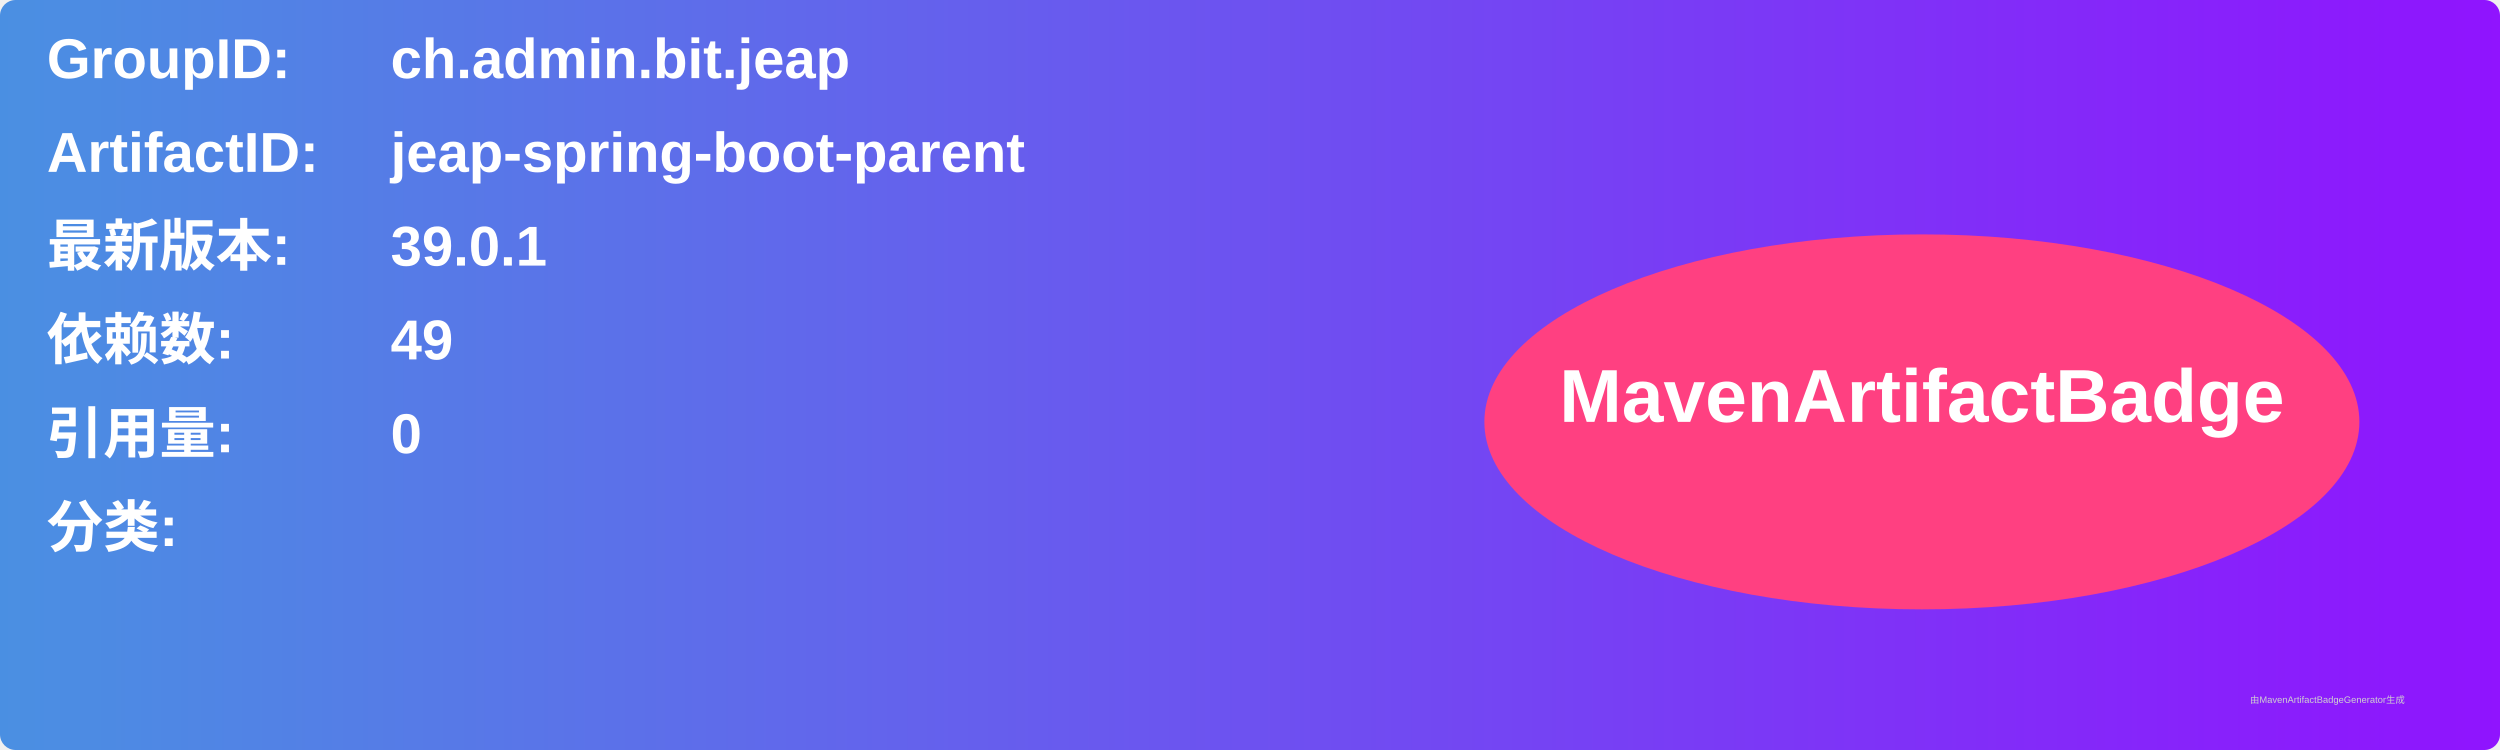
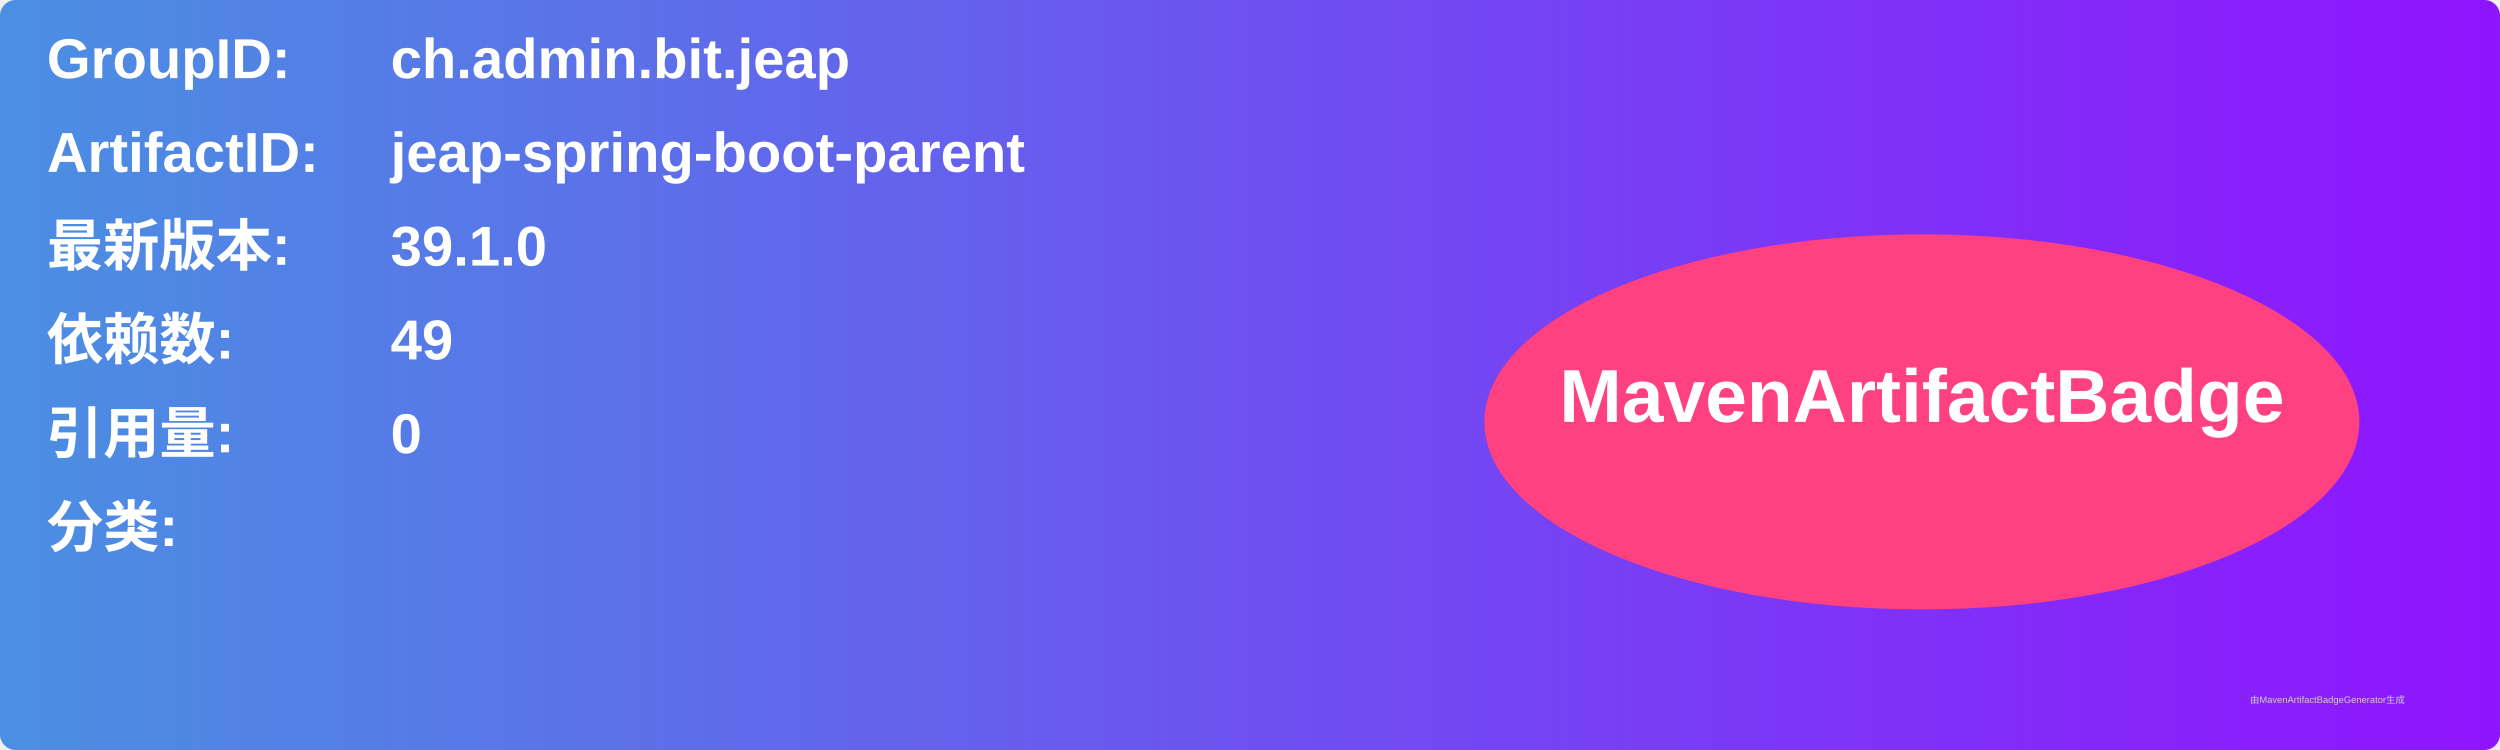
<svg xmlns="http://www.w3.org/2000/svg" width="800" height="240" viewBox="0 0 800 240">
  <linearGradient id="grad" x1="0%" y1="0%" x2="100%" y2="0%">
    <stop offset="0%" stop-color="#4a90e2" />
    <stop offset="100%" stop-color="#9013fe" />
  </linearGradient>
  <rect width="100%" height="100%" rx="5" ry="5" fill="url(#grad)" />
  <g transform="translate(15, 15)">
    <text x="0" y="10" font-family="Arial" font-size="18" fill="white" font-weight="bold" width="260">GroupID:</text>
    <text x="110" y="10" font-family="Arial" font-size="18" fill="white" font-weight="bold" width="460">ch.admin.bit.jeap</text>
    <text x="0" y="40" font-family="Arial" font-size="18" fill="white" font-weight="bold" width="260">ArtifactID:</text>
    <text x="110" y="40" font-family="Arial" font-size="18" fill="white" font-weight="bold" width="460">jeap-spring-boot-parent</text>
    <text x="0" y="70" font-family="Arial" font-size="18" fill="white" font-weight="bold">最新版本:</text>
    <text x="110" y="70" font-family="Arial" font-size="18" fill="white" font-weight="bold">
-       <tspan font-weight="bold">39.0.1</tspan>
+       <tspan font-weight="bold">39.1.0</tspan>
    </text>
    <text x="0" y="100" font-family="Arial" font-size="18" fill="white" font-weight="bold">依赖数: </text>
    <text x="110" y="100" font-family="Arial" font-size="18" fill="white">
      <tspan font-weight="bold">49</tspan>
    </text>
    <text x="0" y="130" font-family="Arial" font-size="18" fill="white" font-weight="bold">引用量: </text>
    <text x="110" y="130" font-family="Arial" font-size="18" fill="white">
      <tspan font-weight="bold">0</tspan>
    </text>
    <text x="0" y="160" font-family="Arial" font-size="18" fill="white" font-weight="bold">分类:</text>
    <text x="10" y="190" font-family="Arial" font-size="10" fill="white">
      <tspan font-weight="bold" />
    </text>
    <ellipse cx="600" cy="120" rx="140" ry="60" fill="#ff4081" />
    <text x="600" y="120" text-anchor="middle" font-family="Arial" font-size="24" fill="white" font-weight="bold">MavenArtifactBadge</text>
  </g>
  <text x="720" y="225" font-family="Arial" font-size="3" fill="#d0d0d0">由MavenArtifactBadgeGenerator生成</text>
</svg>
